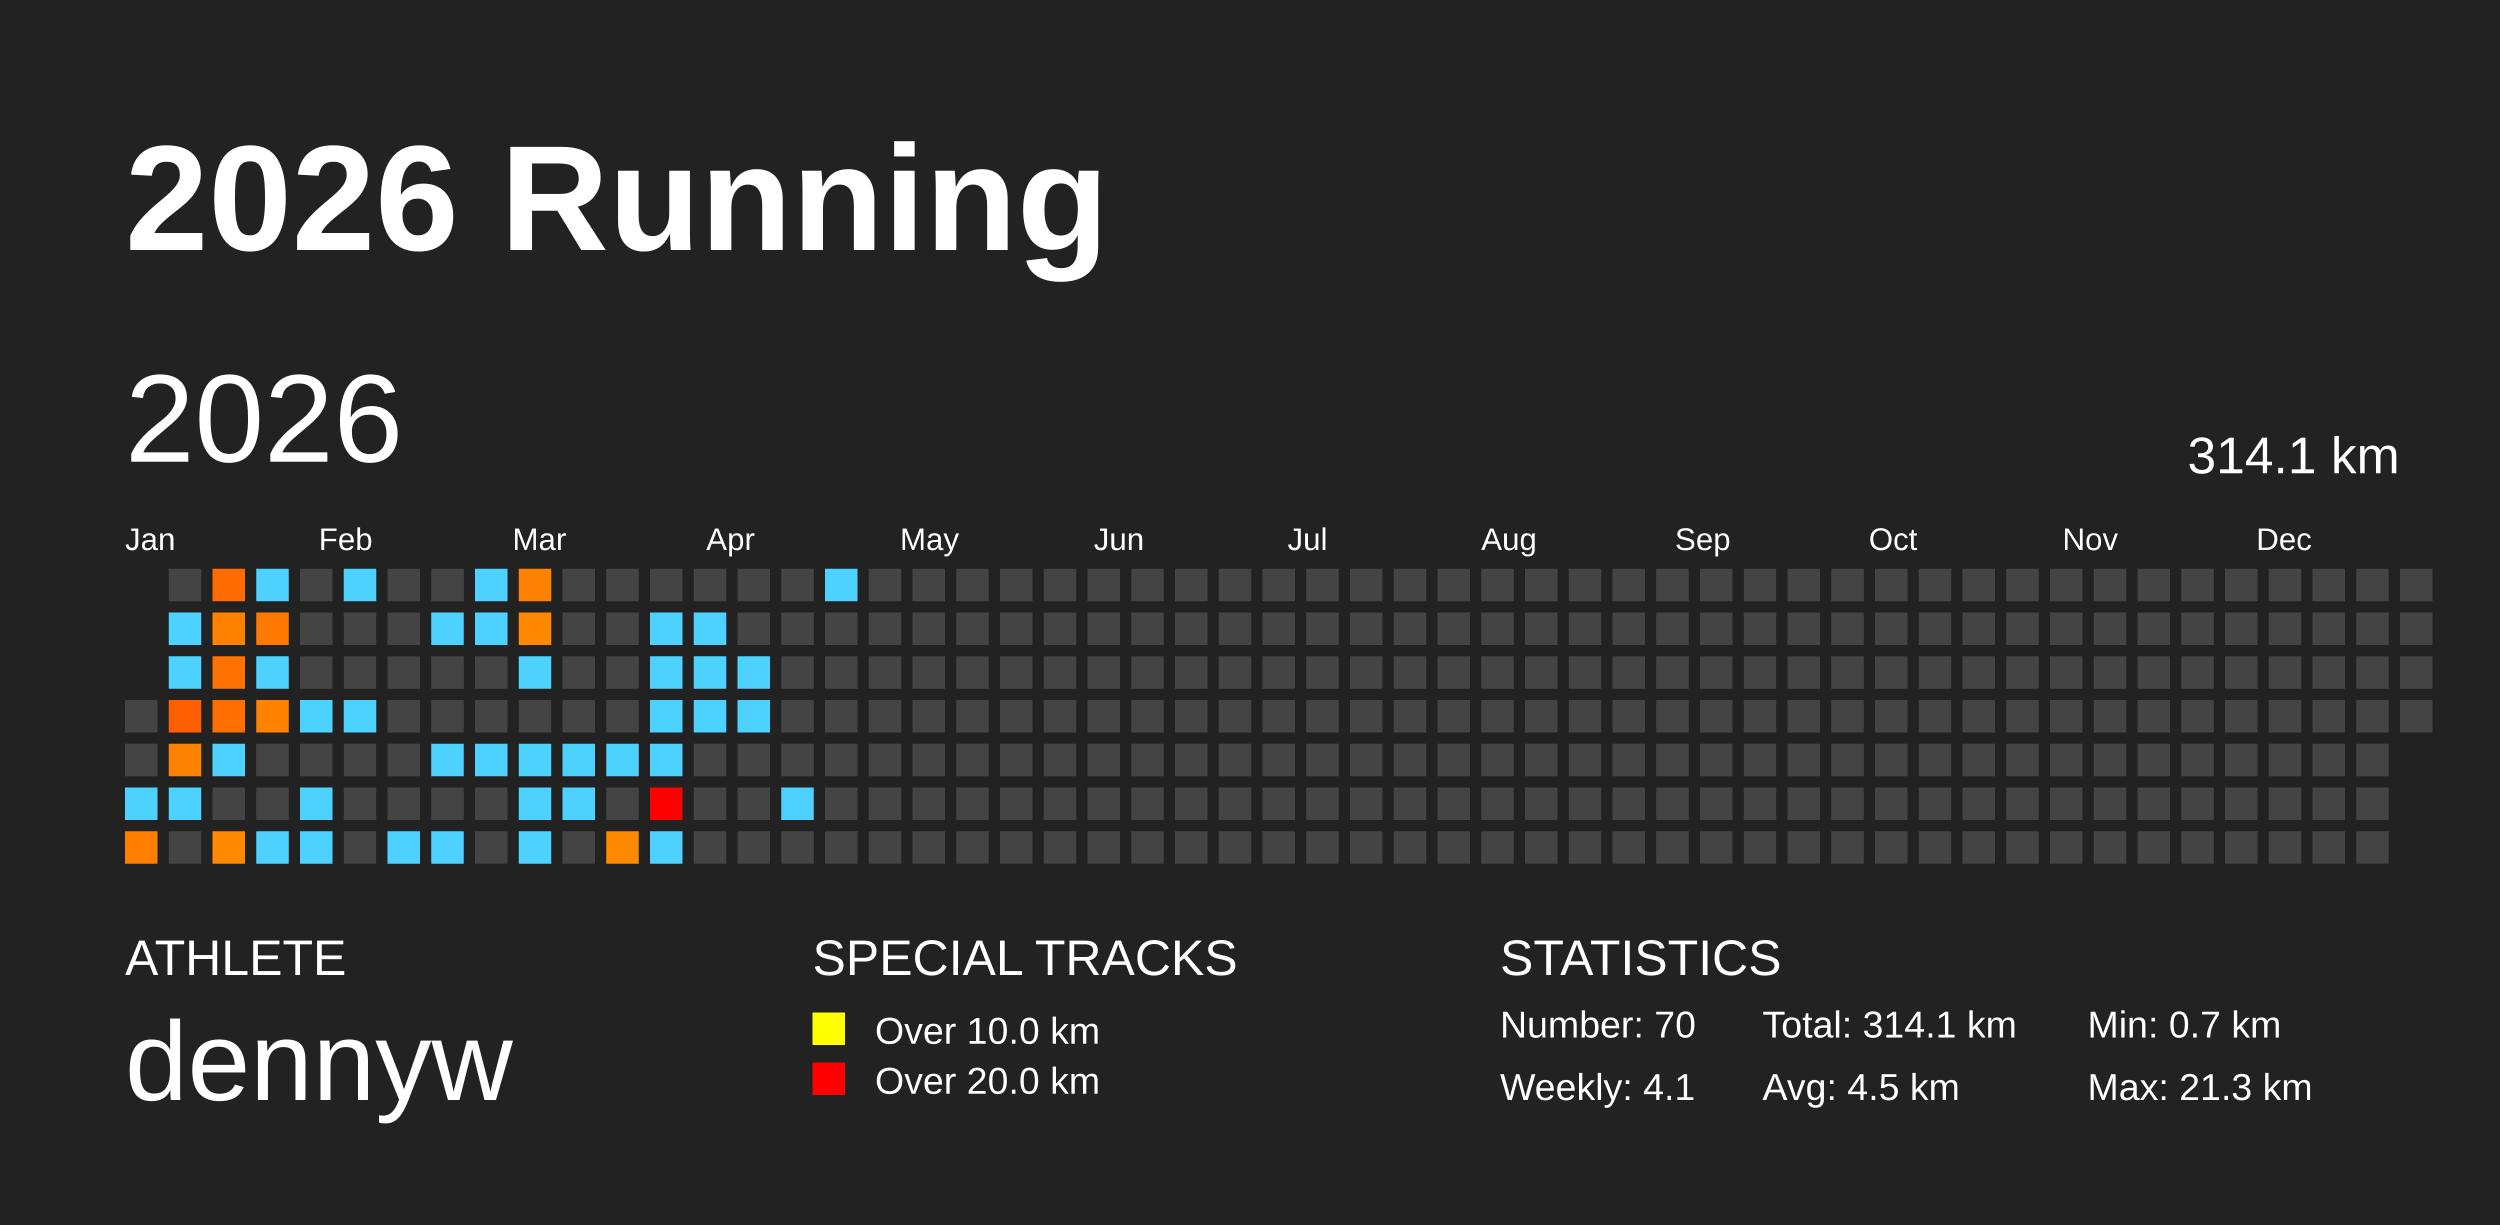
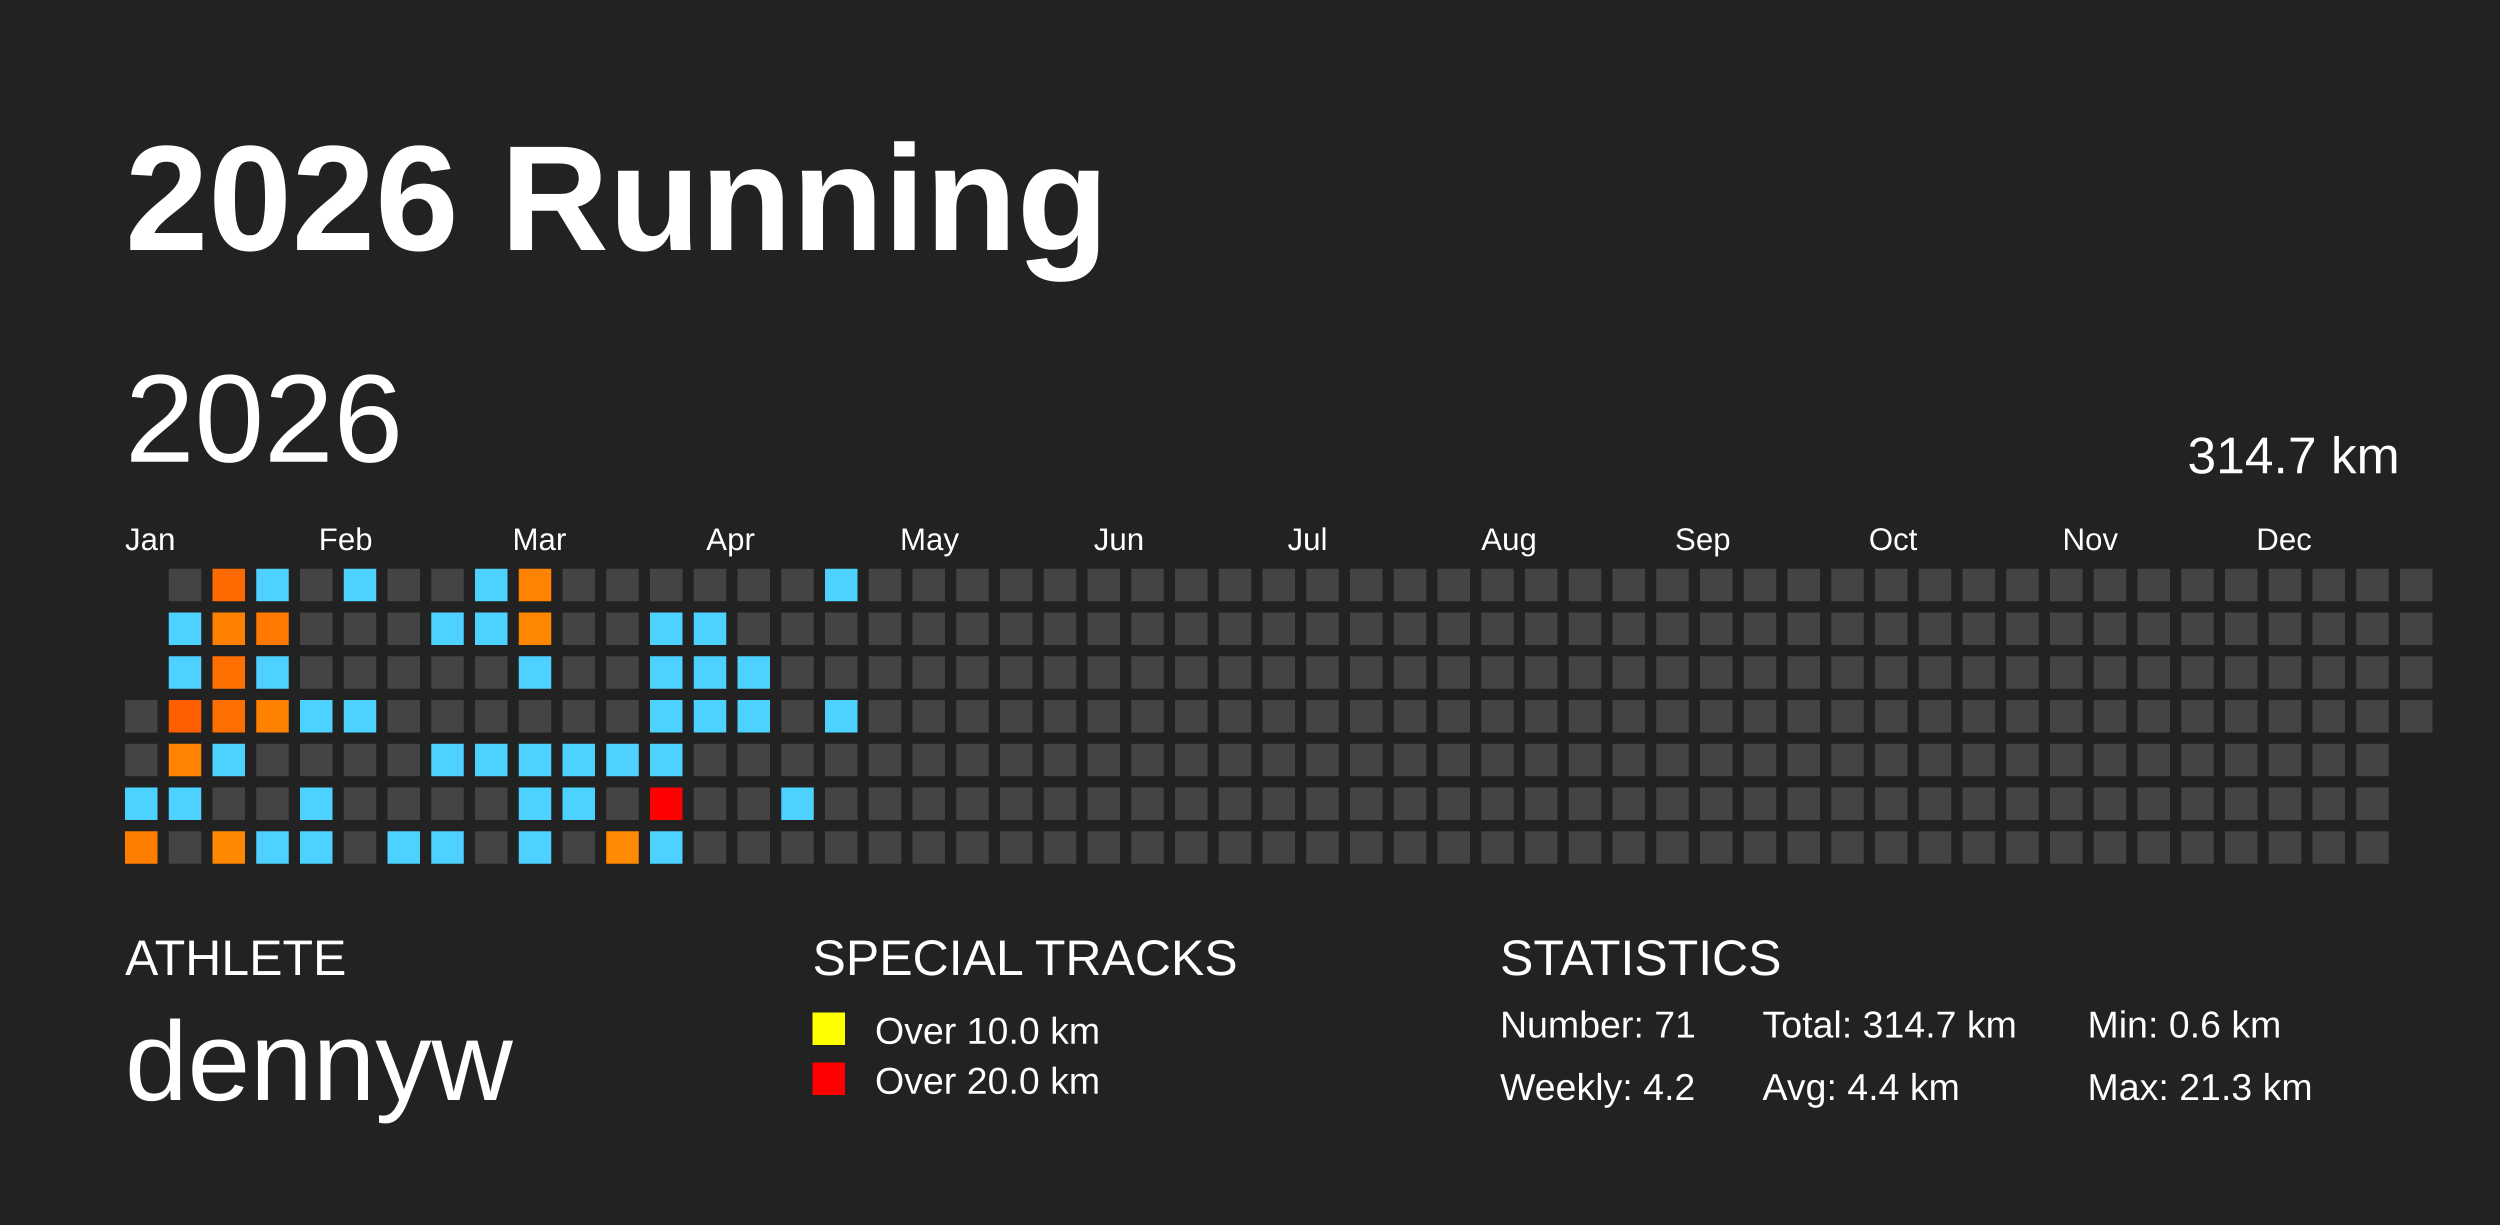
<svg xmlns="http://www.w3.org/2000/svg" baseProfile="full" height="98mm" version="1.1" viewBox="0,0,200,98" width="200mm">
  <defs />
  <rect fill="#222222" height="98" width="200" x="0" y="0" />
  <text fill="#FFFFFF" style="font-size:12px; font-family:Arial; font-weight:bold;" x="10" y="20">2026 Running</text>
  <text fill="#FFFFFF" style="font-size:4px; font-family:Arial" x="10" y="78">ATHLETE</text>
  <text fill="#FFFFFF" style="font-size:9px; font-family:Arial" x="10" y="88">dennyw</text>
  <text fill="#FFFFFF" style="font-size:4px; font-family:Arial" x="65" y="78">SPECIAL TRACKS</text>
  <rect fill="yellow" height="2.6" width="2.6" x="65" y="81" />
  <text fill="#FFFFFF" style="font-size:3px; font-family:Arial" x="70" y="83.5">Over 10.0 km</text>
  <rect fill="red" height="2.6" width="2.6" x="65" y="85" />
  <text fill="#FFFFFF" style="font-size:3px; font-family:Arial" x="70" y="87.5">Over 20.0 km</text>
  <text fill="#FFFFFF" style="font-size:4px; font-family:Arial" x="120" y="78">STATISTICS</text>
-   <text fill="#FFFFFF" style="font-size:3px; font-family:Arial" x="120" y="83">Number: 70</text>
-   <text fill="#FFFFFF" style="font-size:3px; font-family:Arial" x="120" y="88">Weekly: 4.1</text>
-   <text fill="#FFFFFF" style="font-size:3px; font-family:Arial" x="141" y="83">Total: 314.1 km</text>
-   <text fill="#FFFFFF" style="font-size:3px; font-family:Arial" x="141" y="88">Avg: 4.5 km</text>
-   <text fill="#FFFFFF" style="font-size:3px; font-family:Arial" x="167" y="83">Min: 0.7 km</text>
+   <text fill="#FFFFFF" style="font-size:3px; font-family:Arial" x="120" y="83">Number: 71</text>
+   <text fill="#FFFFFF" style="font-size:3px; font-family:Arial" x="120" y="88">Weekly: 4.2</text>
+   <text fill="#FFFFFF" style="font-size:3px; font-family:Arial" x="141" y="83">Total: 314.7 km</text>
+   <text fill="#FFFFFF" style="font-size:3px; font-family:Arial" x="141" y="88">Avg: 4.4 km</text>
+   <text fill="#FFFFFF" style="font-size:3px; font-family:Arial" x="167" y="83">Min: 0.6 km</text>
  <text fill="#FFFFFF" style="font-size:3px; font-family:Arial" x="167" y="88">Max: 21.3 km</text>
  <text dominant-baseline="hanging" fill="#FFFFFF" style="font-size:10.0px; font-family:Arial;" x="10" y="30">2026</text>
-   <text dominant-baseline="hanging" fill="#FFFFFF" style="font-size:4.125px; font-family:Arial;" x="175" y="35">314.1 km</text>
+   <text dominant-baseline="hanging" fill="#FFFFFF" style="font-size:4.125px; font-family:Arial;" x="175" y="35">314.7 km</text>
  <text fill="#FFFFFF" style="font-size:2.5px; font-family:Arial" x="10.0" y="44">Jan</text>
  <text fill="#FFFFFF" style="font-size:2.5px; font-family:Arial" x="25.5" y="44">Feb</text>
  <text fill="#FFFFFF" style="font-size:2.5px; font-family:Arial" x="41.0" y="44">Mar</text>
  <text fill="#FFFFFF" style="font-size:2.5px; font-family:Arial" x="56.5" y="44">Apr</text>
  <text fill="#FFFFFF" style="font-size:2.5px; font-family:Arial" x="72.0" y="44">May</text>
  <text fill="#FFFFFF" style="font-size:2.5px; font-family:Arial" x="87.5" y="44">Jun</text>
  <text fill="#FFFFFF" style="font-size:2.5px; font-family:Arial" x="103.0" y="44">Jul</text>
  <text fill="#FFFFFF" style="font-size:2.5px; font-family:Arial" x="118.5" y="44">Aug</text>
  <text fill="#FFFFFF" style="font-size:2.5px; font-family:Arial" x="134.0" y="44">Sep</text>
  <text fill="#FFFFFF" style="font-size:2.5px; font-family:Arial" x="149.5" y="44">Oct</text>
  <text fill="#FFFFFF" style="font-size:2.5px; font-family:Arial" x="165.0" y="44">Nov</text>
  <text fill="#FFFFFF" style="font-size:2.5px; font-family:Arial" x="180.5" y="44">Dec</text>
  <rect fill="#444444" height="2.6" width="2.6" x="10.0" y="56.0" />
  <rect fill="#444444" height="2.6" width="2.6" x="10.0" y="59.5" />
  <rect fill="#4dd2ff" height="2.6" width="2.6" x="10.0" y="63.0" />
  <rect fill="#ff7e00" height="2.6" width="2.6" x="10.0" y="66.5" />
  <rect fill="#444444" height="2.6" width="2.6" x="13.5" y="45.5" />
  <rect fill="#4dd2ff" height="2.6" width="2.6" x="13.5" y="49.0" />
  <rect fill="#4dd2ff" height="2.6" width="2.6" x="13.5" y="52.5" />
  <rect fill="#ff5f00" height="2.6" width="2.6" x="13.5" y="56.0" />
  <rect fill="#ff8300" height="2.6" width="2.6" x="13.5" y="59.5" />
  <rect fill="#4dd2ff" height="2.6" width="2.6" x="13.5" y="63.0" />
  <rect fill="#444444" height="2.6" width="2.6" x="13.5" y="66.5" />
-   <rect fill="#ff6b00" height="2.6" width="2.6" x="17.0" y="45.5" />
-   <rect fill="#ff8100" height="2.6" width="2.6" x="17.0" y="49.0" />
-   <rect fill="#ff7100" height="2.6" width="2.6" x="17.0" y="52.5" />
+   <rect fill="#ff6a00" height="2.6" width="2.6" x="17.0" y="45.5" />
+   <rect fill="#ff8000" height="2.6" width="2.6" x="17.0" y="49.0" />
+   <rect fill="#ff7000" height="2.6" width="2.6" x="17.0" y="52.5" />
  <rect fill="#ff6e00" height="2.6" width="2.6" x="17.0" y="56.0" />
  <rect fill="#4dd2ff" height="2.6" width="2.6" x="17.0" y="59.5" />
  <rect fill="#444444" height="2.6" width="2.6" x="17.0" y="63.0" />
-   <rect fill="#ff8900" height="2.6" width="2.6" x="17.0" y="66.5" />
+   <rect fill="#ff8800" height="2.6" width="2.6" x="17.0" y="66.5" />
  <rect fill="#4dd2ff" height="2.6" width="2.6" x="20.5" y="45.5" />
  <rect fill="#ff7900" height="2.6" width="2.6" x="20.5" y="49.0" />
  <rect fill="#4dd2ff" height="2.6" width="2.6" x="20.5" y="52.5" />
-   <rect fill="#ff8200" height="2.6" width="2.6" x="20.5" y="56.0" />
+   <rect fill="#ff8100" height="2.6" width="2.6" x="20.5" y="56.0" />
  <rect fill="#444444" height="2.6" width="2.6" x="20.5" y="59.5" />
  <rect fill="#444444" height="2.6" width="2.6" x="20.5" y="63.0" />
  <rect fill="#4dd2ff" height="2.6" width="2.6" x="20.5" y="66.5" />
  <rect fill="#444444" height="2.6" width="2.6" x="24.0" y="45.5" />
  <rect fill="#444444" height="2.6" width="2.6" x="24.0" y="49.0" />
  <rect fill="#444444" height="2.6" width="2.6" x="24.0" y="52.5" />
  <rect fill="#4dd2ff" height="2.6" width="2.6" x="24.0" y="56.0" />
  <rect fill="#444444" height="2.6" width="2.6" x="24.0" y="59.5" />
  <rect fill="#4dd2ff" height="2.6" width="2.6" x="24.0" y="63.0" />
  <rect fill="#4dd2ff" height="2.6" width="2.6" x="24.0" y="66.5" />
  <rect fill="#4dd2ff" height="2.6" width="2.6" x="27.5" y="45.5" />
  <rect fill="#444444" height="2.6" width="2.6" x="27.5" y="49.0" />
  <rect fill="#444444" height="2.6" width="2.6" x="27.5" y="52.5" />
  <rect fill="#4dd2ff" height="2.6" width="2.6" x="27.5" y="56.0" />
  <rect fill="#444444" height="2.6" width="2.6" x="27.5" y="59.5" />
  <rect fill="#444444" height="2.6" width="2.6" x="27.5" y="63.0" />
  <rect fill="#444444" height="2.6" width="2.6" x="27.5" y="66.5" />
  <rect fill="#444444" height="2.6" width="2.6" x="31.0" y="45.5" />
  <rect fill="#444444" height="2.6" width="2.6" x="31.0" y="49.0" />
  <rect fill="#444444" height="2.6" width="2.6" x="31.0" y="52.5" />
  <rect fill="#444444" height="2.6" width="2.6" x="31.0" y="56.0" />
  <rect fill="#444444" height="2.6" width="2.6" x="31.0" y="59.5" />
  <rect fill="#444444" height="2.6" width="2.6" x="31.0" y="63.0" />
  <rect fill="#4dd2ff" height="2.6" width="2.6" x="31.0" y="66.5" />
  <rect fill="#444444" height="2.6" width="2.6" x="34.5" y="45.5" />
  <rect fill="#4dd2ff" height="2.6" width="2.6" x="34.5" y="49.0" />
  <rect fill="#444444" height="2.6" width="2.6" x="34.5" y="52.5" />
  <rect fill="#444444" height="2.6" width="2.6" x="34.5" y="56.0" />
  <rect fill="#4dd2ff" height="2.6" width="2.6" x="34.5" y="59.5" />
  <rect fill="#444444" height="2.6" width="2.6" x="34.5" y="63.0" />
  <rect fill="#4dd2ff" height="2.6" width="2.6" x="34.5" y="66.5" />
  <rect fill="#4dd2ff" height="2.6" width="2.6" x="38.0" y="45.5" />
  <rect fill="#4dd2ff" height="2.6" width="2.6" x="38.0" y="49.0" />
  <rect fill="#444444" height="2.6" width="2.6" x="38.0" y="52.5" />
  <rect fill="#444444" height="2.6" width="2.6" x="38.0" y="56.0" />
  <rect fill="#4dd2ff" height="2.6" width="2.6" x="38.0" y="59.5" />
  <rect fill="#444444" height="2.6" width="2.6" x="38.0" y="63.0" />
  <rect fill="#444444" height="2.6" width="2.6" x="38.0" y="66.5" />
-   <rect fill="#ff8300" height="2.6" width="2.6" x="41.5" y="45.5" />
-   <rect fill="#ff8800" height="2.6" width="2.6" x="41.5" y="49.0" />
+   <rect fill="#ff8200" height="2.6" width="2.6" x="41.5" y="45.5" />
+   <rect fill="#ff8700" height="2.6" width="2.6" x="41.5" y="49.0" />
  <rect fill="#4dd2ff" height="2.6" width="2.6" x="41.5" y="52.5" />
  <rect fill="#444444" height="2.6" width="2.6" x="41.5" y="56.0" />
  <rect fill="#4dd2ff" height="2.6" width="2.6" x="41.5" y="59.5" />
  <rect fill="#4dd2ff" height="2.6" width="2.6" x="41.5" y="63.0" />
  <rect fill="#4dd2ff" height="2.6" width="2.6" x="41.5" y="66.5" />
  <rect fill="#444444" height="2.6" width="2.6" x="45.0" y="45.5" />
  <rect fill="#444444" height="2.6" width="2.6" x="45.0" y="49.0" />
  <rect fill="#444444" height="2.6" width="2.6" x="45.0" y="52.5" />
  <rect fill="#444444" height="2.6" width="2.6" x="45.0" y="56.0" />
  <rect fill="#4dd2ff" height="2.6" width="2.6" x="45.0" y="59.5" />
  <rect fill="#4dd2ff" height="2.6" width="2.6" x="45.0" y="63.0" />
  <rect fill="#444444" height="2.6" width="2.6" x="45.0" y="66.5" />
  <rect fill="#444444" height="2.6" width="2.6" x="48.5" y="45.5" />
  <rect fill="#444444" height="2.6" width="2.6" x="48.5" y="49.0" />
  <rect fill="#444444" height="2.6" width="2.6" x="48.5" y="52.5" />
  <rect fill="#444444" height="2.6" width="2.6" x="48.5" y="56.0" />
  <rect fill="#4dd2ff" height="2.6" width="2.6" x="48.5" y="59.5" />
  <rect fill="#444444" height="2.6" width="2.6" x="48.5" y="63.0" />
-   <rect fill="#ff8a00" height="2.6" width="2.6" x="48.5" y="66.5" />
+   <rect fill="#ff8900" height="2.6" width="2.6" x="48.5" y="66.5" />
  <rect fill="#444444" height="2.6" width="2.6" x="52.0" y="45.5" />
  <rect fill="#4dd2ff" height="2.6" width="2.6" x="52.0" y="49.0" />
  <rect fill="#4dd2ff" height="2.6" width="2.6" x="52.0" y="52.5" />
  <rect fill="#4dd2ff" height="2.6" width="2.6" x="52.0" y="56.0" />
  <rect fill="#4dd2ff" height="2.6" width="2.6" x="52.0" y="59.5" />
  <rect fill="red" height="2.6" width="2.6" x="52.0" y="63.0" />
  <rect fill="#4dd2ff" height="2.6" width="2.6" x="52.0" y="66.5" />
  <rect fill="#444444" height="2.6" width="2.6" x="55.5" y="45.5" />
  <rect fill="#4dd2ff" height="2.6" width="2.6" x="55.5" y="49.0" />
  <rect fill="#4dd2ff" height="2.6" width="2.6" x="55.5" y="52.5" />
  <rect fill="#4dd2ff" height="2.6" width="2.6" x="55.5" y="56.0" />
  <rect fill="#444444" height="2.6" width="2.6" x="55.5" y="59.5" />
  <rect fill="#444444" height="2.6" width="2.6" x="55.5" y="63.0" />
  <rect fill="#444444" height="2.6" width="2.6" x="55.5" y="66.5" />
  <rect fill="#444444" height="2.6" width="2.6" x="59.0" y="45.5" />
  <rect fill="#444444" height="2.6" width="2.6" x="59.0" y="49.0" />
  <rect fill="#4dd2ff" height="2.6" width="2.6" x="59.0" y="52.5" />
  <rect fill="#4dd2ff" height="2.6" width="2.6" x="59.0" y="56.0" />
  <rect fill="#444444" height="2.6" width="2.6" x="59.0" y="59.5" />
  <rect fill="#444444" height="2.6" width="2.6" x="59.0" y="63.0" />
  <rect fill="#444444" height="2.6" width="2.6" x="59.0" y="66.5" />
  <rect fill="#444444" height="2.6" width="2.6" x="62.5" y="45.5" />
  <rect fill="#444444" height="2.6" width="2.6" x="62.5" y="49.0" />
  <rect fill="#444444" height="2.6" width="2.6" x="62.5" y="52.5" />
  <rect fill="#444444" height="2.6" width="2.6" x="62.5" y="56.0" />
  <rect fill="#444444" height="2.6" width="2.6" x="62.5" y="59.5" />
  <rect fill="#4dd2ff" height="2.6" width="2.6" x="62.5" y="63.0" />
  <rect fill="#444444" height="2.6" width="2.6" x="62.5" y="66.5" />
  <rect fill="#4dd2ff" height="2.6" width="2.6" x="66.0" y="45.5" />
  <rect fill="#444444" height="2.6" width="2.6" x="66.0" y="49.0" />
  <rect fill="#444444" height="2.6" width="2.6" x="66.0" y="52.5" />
-   <rect fill="#444444" height="2.6" width="2.6" x="66.0" y="56.0" />
+   <rect fill="#4dd2ff" height="2.6" width="2.6" x="66.0" y="56.0" />
  <rect fill="#444444" height="2.6" width="2.6" x="66.0" y="59.5" />
  <rect fill="#444444" height="2.6" width="2.6" x="66.0" y="63.0" />
  <rect fill="#444444" height="2.6" width="2.6" x="66.0" y="66.5" />
  <rect fill="#444444" height="2.6" width="2.6" x="69.5" y="45.5" />
  <rect fill="#444444" height="2.6" width="2.6" x="69.5" y="49.0" />
  <rect fill="#444444" height="2.6" width="2.6" x="69.5" y="52.5" />
  <rect fill="#444444" height="2.6" width="2.6" x="69.5" y="56.0" />
  <rect fill="#444444" height="2.6" width="2.6" x="69.5" y="59.5" />
  <rect fill="#444444" height="2.6" width="2.6" x="69.5" y="63.0" />
  <rect fill="#444444" height="2.6" width="2.6" x="69.5" y="66.5" />
  <rect fill="#444444" height="2.6" width="2.6" x="73.0" y="45.5" />
  <rect fill="#444444" height="2.6" width="2.6" x="73.0" y="49.0" />
  <rect fill="#444444" height="2.6" width="2.6" x="73.0" y="52.5" />
  <rect fill="#444444" height="2.6" width="2.6" x="73.0" y="56.0" />
  <rect fill="#444444" height="2.6" width="2.6" x="73.0" y="59.5" />
  <rect fill="#444444" height="2.6" width="2.6" x="73.0" y="63.0" />
  <rect fill="#444444" height="2.6" width="2.6" x="73.0" y="66.5" />
  <rect fill="#444444" height="2.6" width="2.6" x="76.5" y="45.5" />
  <rect fill="#444444" height="2.6" width="2.6" x="76.5" y="49.0" />
  <rect fill="#444444" height="2.6" width="2.6" x="76.5" y="52.5" />
  <rect fill="#444444" height="2.6" width="2.6" x="76.5" y="56.0" />
  <rect fill="#444444" height="2.6" width="2.6" x="76.5" y="59.5" />
  <rect fill="#444444" height="2.6" width="2.6" x="76.5" y="63.0" />
  <rect fill="#444444" height="2.6" width="2.6" x="76.5" y="66.5" />
  <rect fill="#444444" height="2.6" width="2.6" x="80.0" y="45.5" />
  <rect fill="#444444" height="2.6" width="2.6" x="80.0" y="49.0" />
  <rect fill="#444444" height="2.6" width="2.6" x="80.0" y="52.5" />
  <rect fill="#444444" height="2.6" width="2.6" x="80.0" y="56.0" />
  <rect fill="#444444" height="2.6" width="2.6" x="80.0" y="59.5" />
  <rect fill="#444444" height="2.6" width="2.6" x="80.0" y="63.0" />
  <rect fill="#444444" height="2.6" width="2.6" x="80.0" y="66.5" />
  <rect fill="#444444" height="2.6" width="2.6" x="83.5" y="45.5" />
  <rect fill="#444444" height="2.6" width="2.6" x="83.5" y="49.0" />
  <rect fill="#444444" height="2.6" width="2.6" x="83.5" y="52.5" />
  <rect fill="#444444" height="2.6" width="2.6" x="83.5" y="56.0" />
  <rect fill="#444444" height="2.6" width="2.6" x="83.5" y="59.5" />
  <rect fill="#444444" height="2.6" width="2.6" x="83.5" y="63.0" />
  <rect fill="#444444" height="2.6" width="2.6" x="83.5" y="66.5" />
  <rect fill="#444444" height="2.6" width="2.6" x="87.0" y="45.5" />
  <rect fill="#444444" height="2.6" width="2.6" x="87.0" y="49.0" />
  <rect fill="#444444" height="2.6" width="2.6" x="87.0" y="52.5" />
  <rect fill="#444444" height="2.6" width="2.6" x="87.0" y="56.0" />
  <rect fill="#444444" height="2.6" width="2.6" x="87.0" y="59.5" />
  <rect fill="#444444" height="2.6" width="2.6" x="87.0" y="63.0" />
  <rect fill="#444444" height="2.6" width="2.6" x="87.0" y="66.5" />
  <rect fill="#444444" height="2.6" width="2.6" x="90.5" y="45.5" />
  <rect fill="#444444" height="2.6" width="2.6" x="90.5" y="49.0" />
  <rect fill="#444444" height="2.6" width="2.6" x="90.5" y="52.5" />
  <rect fill="#444444" height="2.6" width="2.6" x="90.5" y="56.0" />
  <rect fill="#444444" height="2.6" width="2.6" x="90.5" y="59.5" />
  <rect fill="#444444" height="2.6" width="2.6" x="90.5" y="63.0" />
  <rect fill="#444444" height="2.6" width="2.6" x="90.5" y="66.5" />
  <rect fill="#444444" height="2.6" width="2.6" x="94.0" y="45.5" />
  <rect fill="#444444" height="2.6" width="2.6" x="94.0" y="49.0" />
  <rect fill="#444444" height="2.6" width="2.6" x="94.0" y="52.5" />
  <rect fill="#444444" height="2.6" width="2.6" x="94.0" y="56.0" />
  <rect fill="#444444" height="2.6" width="2.6" x="94.0" y="59.5" />
  <rect fill="#444444" height="2.6" width="2.6" x="94.0" y="63.0" />
  <rect fill="#444444" height="2.6" width="2.6" x="94.0" y="66.5" />
  <rect fill="#444444" height="2.6" width="2.6" x="97.5" y="45.5" />
  <rect fill="#444444" height="2.6" width="2.6" x="97.5" y="49.0" />
  <rect fill="#444444" height="2.6" width="2.6" x="97.5" y="52.5" />
  <rect fill="#444444" height="2.6" width="2.6" x="97.5" y="56.0" />
  <rect fill="#444444" height="2.6" width="2.6" x="97.5" y="59.5" />
  <rect fill="#444444" height="2.6" width="2.6" x="97.5" y="63.0" />
  <rect fill="#444444" height="2.6" width="2.6" x="97.5" y="66.5" />
  <rect fill="#444444" height="2.6" width="2.6" x="101.0" y="45.5" />
  <rect fill="#444444" height="2.6" width="2.6" x="101.0" y="49.0" />
  <rect fill="#444444" height="2.6" width="2.6" x="101.0" y="52.5" />
  <rect fill="#444444" height="2.6" width="2.6" x="101.0" y="56.0" />
  <rect fill="#444444" height="2.6" width="2.6" x="101.0" y="59.5" />
  <rect fill="#444444" height="2.6" width="2.6" x="101.0" y="63.0" />
  <rect fill="#444444" height="2.6" width="2.6" x="101.0" y="66.5" />
  <rect fill="#444444" height="2.6" width="2.6" x="104.5" y="45.5" />
  <rect fill="#444444" height="2.6" width="2.6" x="104.5" y="49.0" />
  <rect fill="#444444" height="2.6" width="2.6" x="104.5" y="52.5" />
  <rect fill="#444444" height="2.6" width="2.6" x="104.5" y="56.0" />
  <rect fill="#444444" height="2.6" width="2.6" x="104.5" y="59.5" />
  <rect fill="#444444" height="2.6" width="2.6" x="104.5" y="63.0" />
  <rect fill="#444444" height="2.6" width="2.6" x="104.5" y="66.5" />
  <rect fill="#444444" height="2.6" width="2.6" x="108.0" y="45.5" />
  <rect fill="#444444" height="2.6" width="2.6" x="108.0" y="49.0" />
  <rect fill="#444444" height="2.6" width="2.6" x="108.0" y="52.5" />
  <rect fill="#444444" height="2.6" width="2.6" x="108.0" y="56.0" />
  <rect fill="#444444" height="2.6" width="2.6" x="108.0" y="59.5" />
  <rect fill="#444444" height="2.6" width="2.6" x="108.0" y="63.0" />
  <rect fill="#444444" height="2.6" width="2.6" x="108.0" y="66.5" />
  <rect fill="#444444" height="2.6" width="2.6" x="111.5" y="45.5" />
  <rect fill="#444444" height="2.6" width="2.6" x="111.5" y="49.0" />
  <rect fill="#444444" height="2.6" width="2.6" x="111.5" y="52.5" />
  <rect fill="#444444" height="2.6" width="2.6" x="111.5" y="56.0" />
  <rect fill="#444444" height="2.6" width="2.6" x="111.5" y="59.5" />
  <rect fill="#444444" height="2.6" width="2.6" x="111.5" y="63.0" />
  <rect fill="#444444" height="2.6" width="2.6" x="111.5" y="66.5" />
  <rect fill="#444444" height="2.6" width="2.6" x="115.0" y="45.5" />
  <rect fill="#444444" height="2.6" width="2.6" x="115.0" y="49.0" />
  <rect fill="#444444" height="2.6" width="2.6" x="115.0" y="52.5" />
  <rect fill="#444444" height="2.6" width="2.6" x="115.0" y="56.0" />
  <rect fill="#444444" height="2.6" width="2.6" x="115.0" y="59.5" />
  <rect fill="#444444" height="2.6" width="2.6" x="115.0" y="63.0" />
  <rect fill="#444444" height="2.6" width="2.6" x="115.0" y="66.5" />
  <rect fill="#444444" height="2.6" width="2.6" x="118.5" y="45.5" />
  <rect fill="#444444" height="2.6" width="2.6" x="118.5" y="49.0" />
  <rect fill="#444444" height="2.6" width="2.6" x="118.5" y="52.5" />
  <rect fill="#444444" height="2.6" width="2.6" x="118.5" y="56.0" />
  <rect fill="#444444" height="2.6" width="2.6" x="118.5" y="59.5" />
  <rect fill="#444444" height="2.6" width="2.6" x="118.5" y="63.0" />
  <rect fill="#444444" height="2.6" width="2.6" x="118.5" y="66.5" />
  <rect fill="#444444" height="2.6" width="2.6" x="122.0" y="45.5" />
  <rect fill="#444444" height="2.6" width="2.6" x="122.0" y="49.0" />
  <rect fill="#444444" height="2.6" width="2.6" x="122.0" y="52.5" />
  <rect fill="#444444" height="2.6" width="2.6" x="122.0" y="56.0" />
  <rect fill="#444444" height="2.6" width="2.6" x="122.0" y="59.5" />
  <rect fill="#444444" height="2.6" width="2.6" x="122.0" y="63.0" />
  <rect fill="#444444" height="2.6" width="2.6" x="122.0" y="66.5" />
  <rect fill="#444444" height="2.6" width="2.6" x="125.5" y="45.5" />
  <rect fill="#444444" height="2.6" width="2.6" x="125.5" y="49.0" />
  <rect fill="#444444" height="2.6" width="2.6" x="125.5" y="52.5" />
  <rect fill="#444444" height="2.6" width="2.6" x="125.5" y="56.0" />
  <rect fill="#444444" height="2.6" width="2.6" x="125.5" y="59.5" />
  <rect fill="#444444" height="2.6" width="2.6" x="125.5" y="63.0" />
  <rect fill="#444444" height="2.6" width="2.6" x="125.5" y="66.5" />
  <rect fill="#444444" height="2.6" width="2.6" x="129.0" y="45.5" />
  <rect fill="#444444" height="2.6" width="2.6" x="129.0" y="49.0" />
  <rect fill="#444444" height="2.6" width="2.6" x="129.0" y="52.5" />
  <rect fill="#444444" height="2.6" width="2.6" x="129.0" y="56.0" />
  <rect fill="#444444" height="2.6" width="2.6" x="129.0" y="59.5" />
  <rect fill="#444444" height="2.6" width="2.6" x="129.0" y="63.0" />
  <rect fill="#444444" height="2.6" width="2.6" x="129.0" y="66.5" />
  <rect fill="#444444" height="2.6" width="2.6" x="132.5" y="45.5" />
  <rect fill="#444444" height="2.6" width="2.6" x="132.5" y="49.0" />
  <rect fill="#444444" height="2.6" width="2.6" x="132.5" y="52.5" />
  <rect fill="#444444" height="2.6" width="2.6" x="132.5" y="56.0" />
  <rect fill="#444444" height="2.6" width="2.6" x="132.5" y="59.5" />
  <rect fill="#444444" height="2.6" width="2.6" x="132.5" y="63.0" />
  <rect fill="#444444" height="2.6" width="2.6" x="132.5" y="66.5" />
  <rect fill="#444444" height="2.6" width="2.6" x="136.0" y="45.5" />
  <rect fill="#444444" height="2.6" width="2.6" x="136.0" y="49.0" />
  <rect fill="#444444" height="2.6" width="2.6" x="136.0" y="52.5" />
  <rect fill="#444444" height="2.6" width="2.6" x="136.0" y="56.0" />
  <rect fill="#444444" height="2.6" width="2.6" x="136.0" y="59.5" />
  <rect fill="#444444" height="2.6" width="2.6" x="136.0" y="63.0" />
  <rect fill="#444444" height="2.6" width="2.6" x="136.0" y="66.5" />
  <rect fill="#444444" height="2.6" width="2.6" x="139.5" y="45.5" />
  <rect fill="#444444" height="2.6" width="2.6" x="139.5" y="49.0" />
  <rect fill="#444444" height="2.6" width="2.6" x="139.5" y="52.5" />
  <rect fill="#444444" height="2.6" width="2.6" x="139.5" y="56.0" />
  <rect fill="#444444" height="2.6" width="2.6" x="139.5" y="59.5" />
  <rect fill="#444444" height="2.6" width="2.6" x="139.5" y="63.0" />
  <rect fill="#444444" height="2.6" width="2.6" x="139.5" y="66.5" />
  <rect fill="#444444" height="2.6" width="2.6" x="143.0" y="45.5" />
  <rect fill="#444444" height="2.6" width="2.6" x="143.0" y="49.0" />
  <rect fill="#444444" height="2.6" width="2.6" x="143.0" y="52.5" />
  <rect fill="#444444" height="2.6" width="2.6" x="143.0" y="56.0" />
  <rect fill="#444444" height="2.6" width="2.6" x="143.0" y="59.5" />
  <rect fill="#444444" height="2.6" width="2.6" x="143.0" y="63.0" />
  <rect fill="#444444" height="2.6" width="2.6" x="143.0" y="66.5" />
  <rect fill="#444444" height="2.6" width="2.6" x="146.5" y="45.5" />
  <rect fill="#444444" height="2.6" width="2.6" x="146.5" y="49.0" />
  <rect fill="#444444" height="2.6" width="2.6" x="146.5" y="52.5" />
  <rect fill="#444444" height="2.6" width="2.6" x="146.5" y="56.0" />
  <rect fill="#444444" height="2.6" width="2.6" x="146.5" y="59.5" />
  <rect fill="#444444" height="2.6" width="2.6" x="146.5" y="63.0" />
  <rect fill="#444444" height="2.6" width="2.6" x="146.5" y="66.5" />
  <rect fill="#444444" height="2.6" width="2.6" x="150.0" y="45.5" />
  <rect fill="#444444" height="2.6" width="2.6" x="150.0" y="49.0" />
  <rect fill="#444444" height="2.6" width="2.6" x="150.0" y="52.5" />
  <rect fill="#444444" height="2.6" width="2.6" x="150.0" y="56.0" />
  <rect fill="#444444" height="2.6" width="2.6" x="150.0" y="59.5" />
  <rect fill="#444444" height="2.6" width="2.6" x="150.0" y="63.0" />
  <rect fill="#444444" height="2.6" width="2.6" x="150.0" y="66.5" />
  <rect fill="#444444" height="2.6" width="2.6" x="153.5" y="45.5" />
  <rect fill="#444444" height="2.6" width="2.6" x="153.5" y="49.0" />
  <rect fill="#444444" height="2.6" width="2.6" x="153.5" y="52.5" />
  <rect fill="#444444" height="2.6" width="2.6" x="153.5" y="56.0" />
  <rect fill="#444444" height="2.6" width="2.6" x="153.5" y="59.5" />
  <rect fill="#444444" height="2.6" width="2.6" x="153.5" y="63.0" />
  <rect fill="#444444" height="2.6" width="2.6" x="153.5" y="66.5" />
  <rect fill="#444444" height="2.6" width="2.6" x="157.0" y="45.5" />
  <rect fill="#444444" height="2.6" width="2.6" x="157.0" y="49.0" />
  <rect fill="#444444" height="2.6" width="2.6" x="157.0" y="52.5" />
  <rect fill="#444444" height="2.6" width="2.6" x="157.0" y="56.0" />
  <rect fill="#444444" height="2.6" width="2.6" x="157.0" y="59.5" />
  <rect fill="#444444" height="2.6" width="2.6" x="157.0" y="63.0" />
  <rect fill="#444444" height="2.6" width="2.6" x="157.0" y="66.5" />
  <rect fill="#444444" height="2.6" width="2.6" x="160.5" y="45.5" />
  <rect fill="#444444" height="2.6" width="2.6" x="160.5" y="49.0" />
  <rect fill="#444444" height="2.6" width="2.6" x="160.5" y="52.5" />
  <rect fill="#444444" height="2.6" width="2.6" x="160.5" y="56.0" />
  <rect fill="#444444" height="2.6" width="2.6" x="160.5" y="59.5" />
  <rect fill="#444444" height="2.6" width="2.6" x="160.5" y="63.0" />
  <rect fill="#444444" height="2.6" width="2.6" x="160.5" y="66.5" />
  <rect fill="#444444" height="2.6" width="2.6" x="164.0" y="45.5" />
  <rect fill="#444444" height="2.6" width="2.6" x="164.0" y="49.0" />
  <rect fill="#444444" height="2.6" width="2.6" x="164.0" y="52.5" />
  <rect fill="#444444" height="2.6" width="2.6" x="164.0" y="56.0" />
  <rect fill="#444444" height="2.6" width="2.6" x="164.0" y="59.5" />
  <rect fill="#444444" height="2.6" width="2.6" x="164.0" y="63.0" />
  <rect fill="#444444" height="2.6" width="2.6" x="164.0" y="66.5" />
  <rect fill="#444444" height="2.6" width="2.6" x="167.5" y="45.5" />
  <rect fill="#444444" height="2.6" width="2.6" x="167.5" y="49.0" />
  <rect fill="#444444" height="2.6" width="2.6" x="167.5" y="52.5" />
  <rect fill="#444444" height="2.6" width="2.6" x="167.5" y="56.0" />
  <rect fill="#444444" height="2.6" width="2.6" x="167.5" y="59.5" />
  <rect fill="#444444" height="2.6" width="2.6" x="167.5" y="63.0" />
  <rect fill="#444444" height="2.6" width="2.6" x="167.5" y="66.5" />
  <rect fill="#444444" height="2.6" width="2.6" x="171.0" y="45.5" />
  <rect fill="#444444" height="2.6" width="2.6" x="171.0" y="49.0" />
  <rect fill="#444444" height="2.6" width="2.6" x="171.0" y="52.5" />
  <rect fill="#444444" height="2.6" width="2.6" x="171.0" y="56.0" />
  <rect fill="#444444" height="2.6" width="2.6" x="171.0" y="59.5" />
  <rect fill="#444444" height="2.6" width="2.6" x="171.0" y="63.0" />
  <rect fill="#444444" height="2.6" width="2.6" x="171.0" y="66.5" />
  <rect fill="#444444" height="2.6" width="2.6" x="174.5" y="45.5" />
  <rect fill="#444444" height="2.6" width="2.6" x="174.5" y="49.0" />
  <rect fill="#444444" height="2.6" width="2.6" x="174.5" y="52.5" />
  <rect fill="#444444" height="2.6" width="2.6" x="174.5" y="56.0" />
  <rect fill="#444444" height="2.6" width="2.6" x="174.5" y="59.5" />
  <rect fill="#444444" height="2.6" width="2.6" x="174.5" y="63.0" />
  <rect fill="#444444" height="2.6" width="2.6" x="174.5" y="66.5" />
  <rect fill="#444444" height="2.6" width="2.6" x="178.0" y="45.5" />
  <rect fill="#444444" height="2.6" width="2.6" x="178.0" y="49.0" />
  <rect fill="#444444" height="2.6" width="2.6" x="178.0" y="52.5" />
  <rect fill="#444444" height="2.6" width="2.6" x="178.0" y="56.0" />
  <rect fill="#444444" height="2.6" width="2.6" x="178.0" y="59.5" />
  <rect fill="#444444" height="2.6" width="2.6" x="178.0" y="63.0" />
  <rect fill="#444444" height="2.6" width="2.6" x="178.0" y="66.5" />
  <rect fill="#444444" height="2.6" width="2.6" x="181.5" y="45.5" />
  <rect fill="#444444" height="2.6" width="2.6" x="181.5" y="49.0" />
  <rect fill="#444444" height="2.6" width="2.6" x="181.5" y="52.5" />
  <rect fill="#444444" height="2.6" width="2.6" x="181.5" y="56.0" />
  <rect fill="#444444" height="2.6" width="2.6" x="181.5" y="59.5" />
  <rect fill="#444444" height="2.6" width="2.6" x="181.5" y="63.0" />
  <rect fill="#444444" height="2.6" width="2.6" x="181.5" y="66.5" />
  <rect fill="#444444" height="2.6" width="2.6" x="185.0" y="45.5" />
  <rect fill="#444444" height="2.6" width="2.6" x="185.0" y="49.0" />
  <rect fill="#444444" height="2.6" width="2.6" x="185.0" y="52.5" />
  <rect fill="#444444" height="2.6" width="2.6" x="185.0" y="56.0" />
  <rect fill="#444444" height="2.6" width="2.6" x="185.0" y="59.5" />
  <rect fill="#444444" height="2.6" width="2.6" x="185.0" y="63.0" />
  <rect fill="#444444" height="2.6" width="2.6" x="185.0" y="66.5" />
  <rect fill="#444444" height="2.6" width="2.6" x="188.5" y="45.5" />
  <rect fill="#444444" height="2.6" width="2.6" x="188.5" y="49.0" />
  <rect fill="#444444" height="2.6" width="2.6" x="188.5" y="52.5" />
  <rect fill="#444444" height="2.6" width="2.6" x="188.5" y="56.0" />
  <rect fill="#444444" height="2.6" width="2.6" x="188.5" y="59.5" />
  <rect fill="#444444" height="2.6" width="2.6" x="188.5" y="63.0" />
  <rect fill="#444444" height="2.6" width="2.6" x="188.5" y="66.5" />
  <rect fill="#444444" height="2.6" width="2.6" x="192.0" y="45.5" />
  <rect fill="#444444" height="2.6" width="2.6" x="192.0" y="49.0" />
  <rect fill="#444444" height="2.6" width="2.6" x="192.0" y="52.5" />
  <rect fill="#444444" height="2.6" width="2.6" x="192.0" y="56.0" />
</svg>
